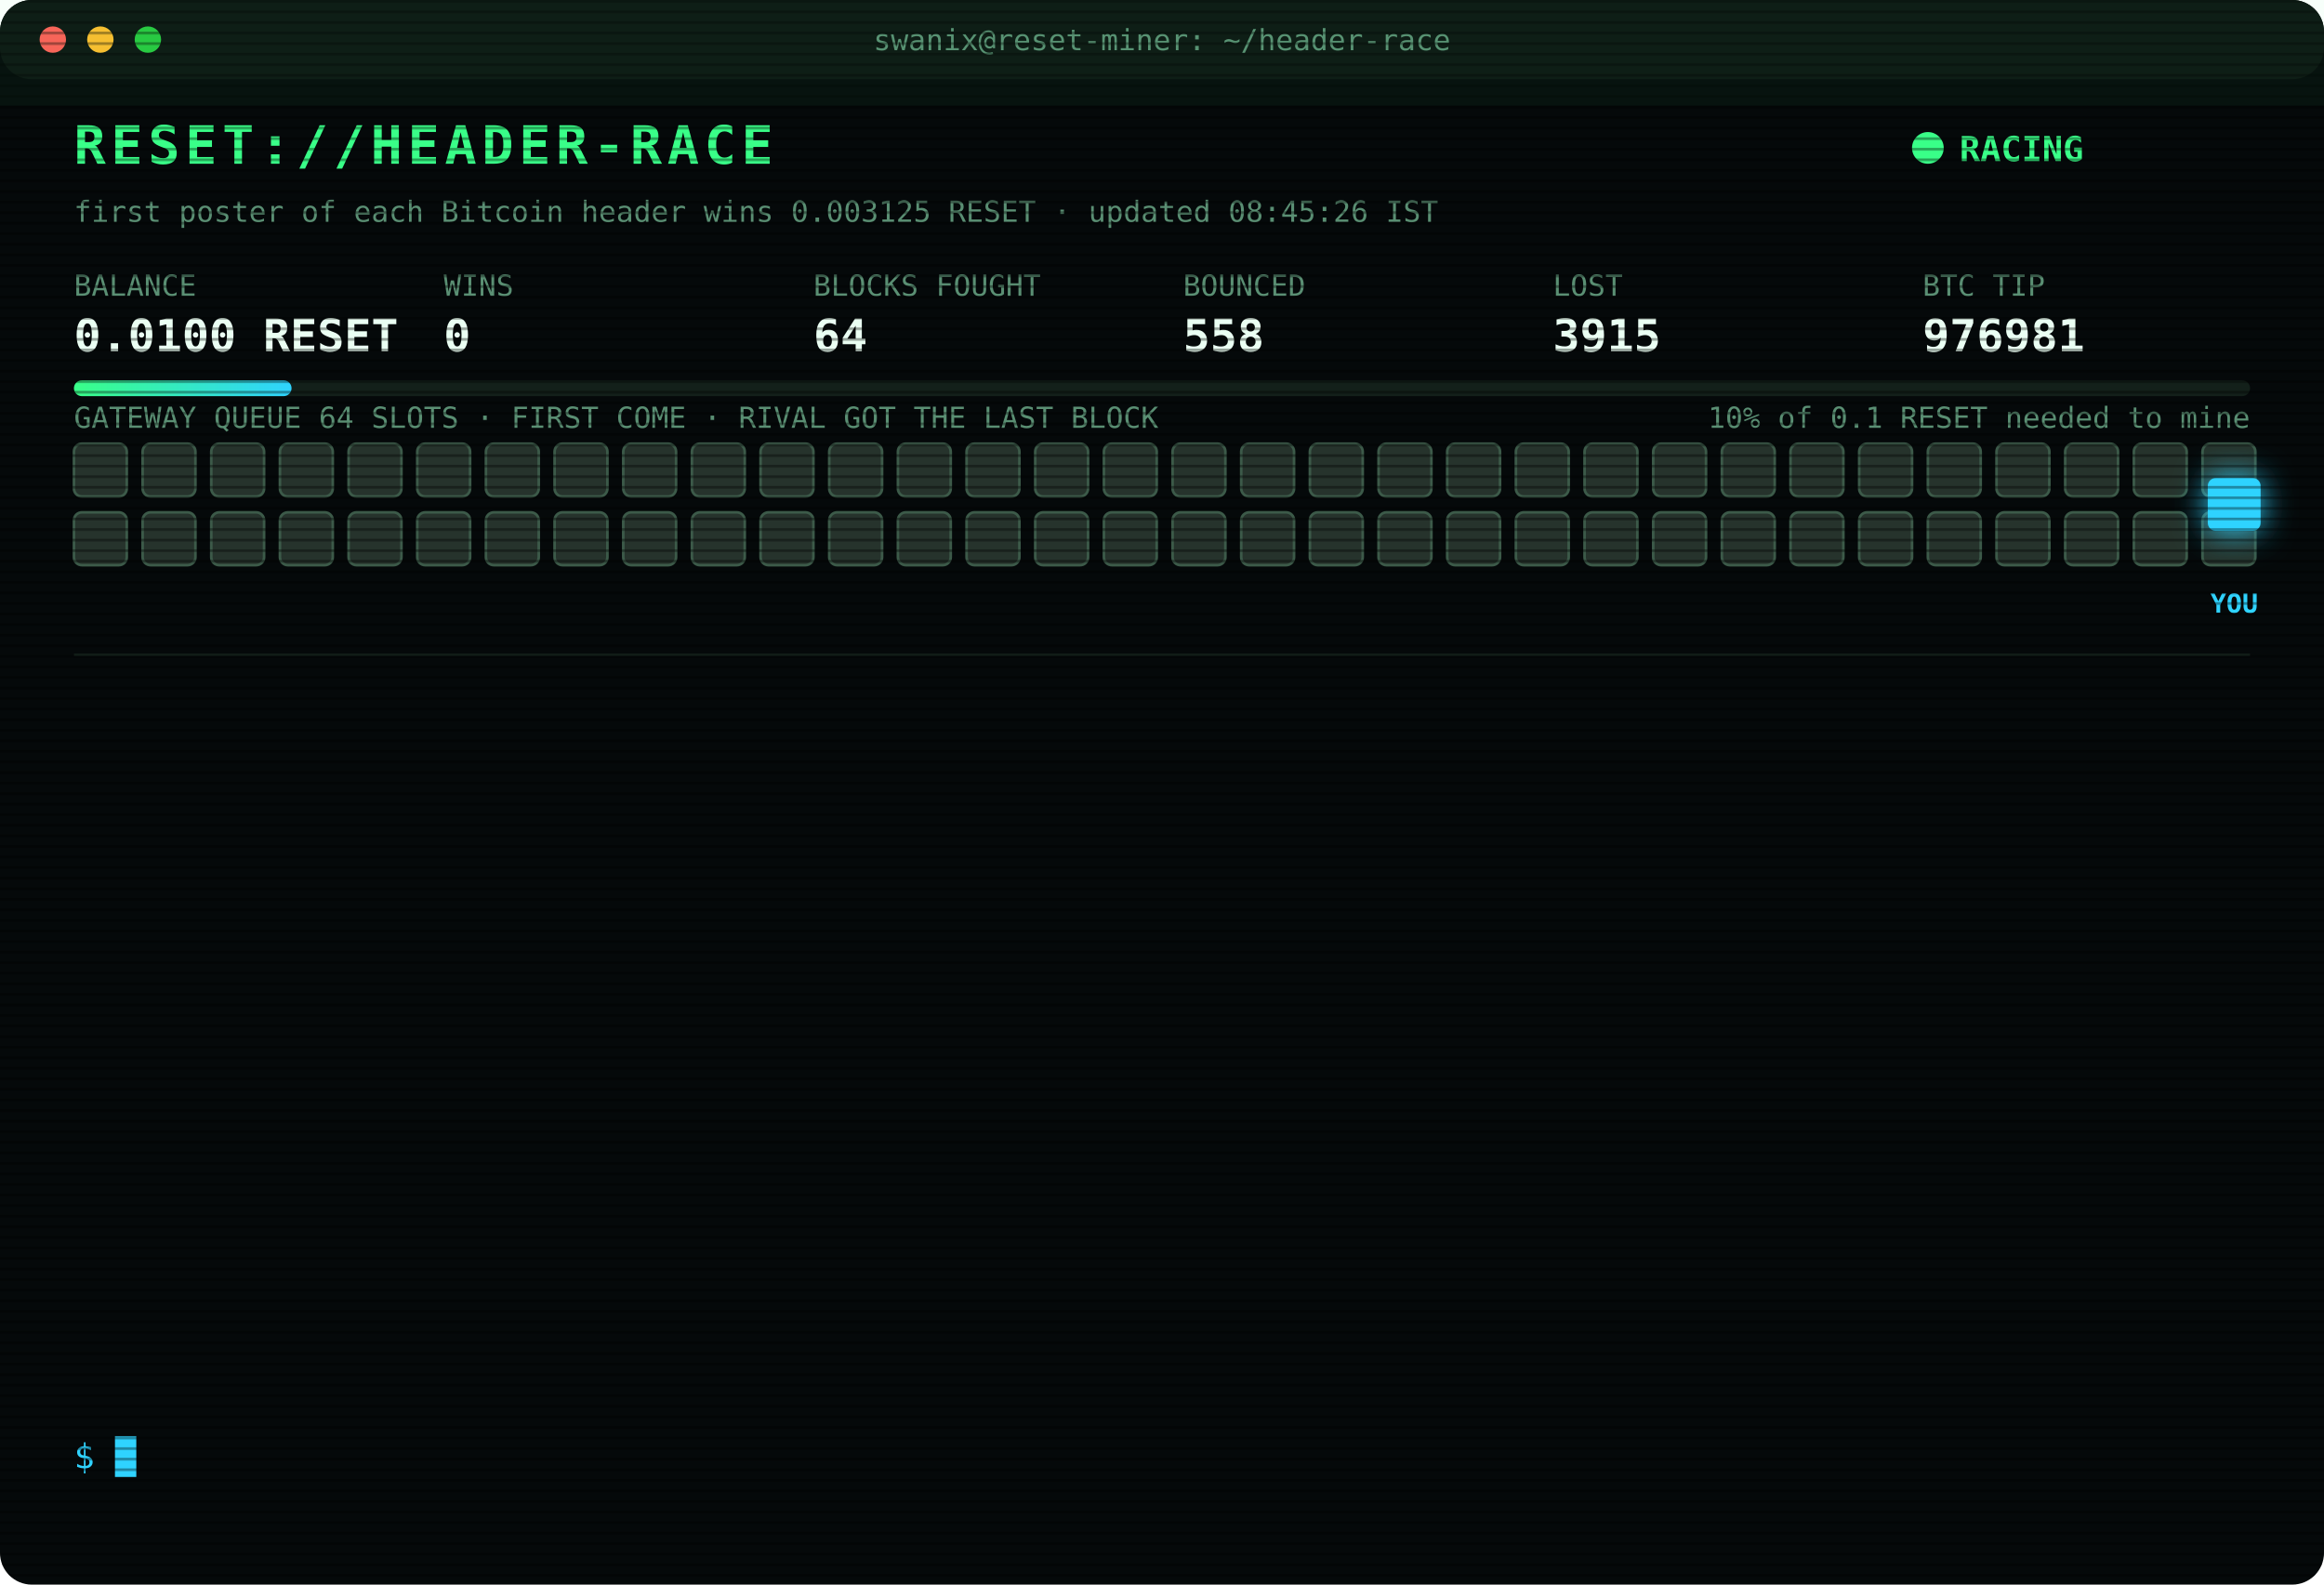
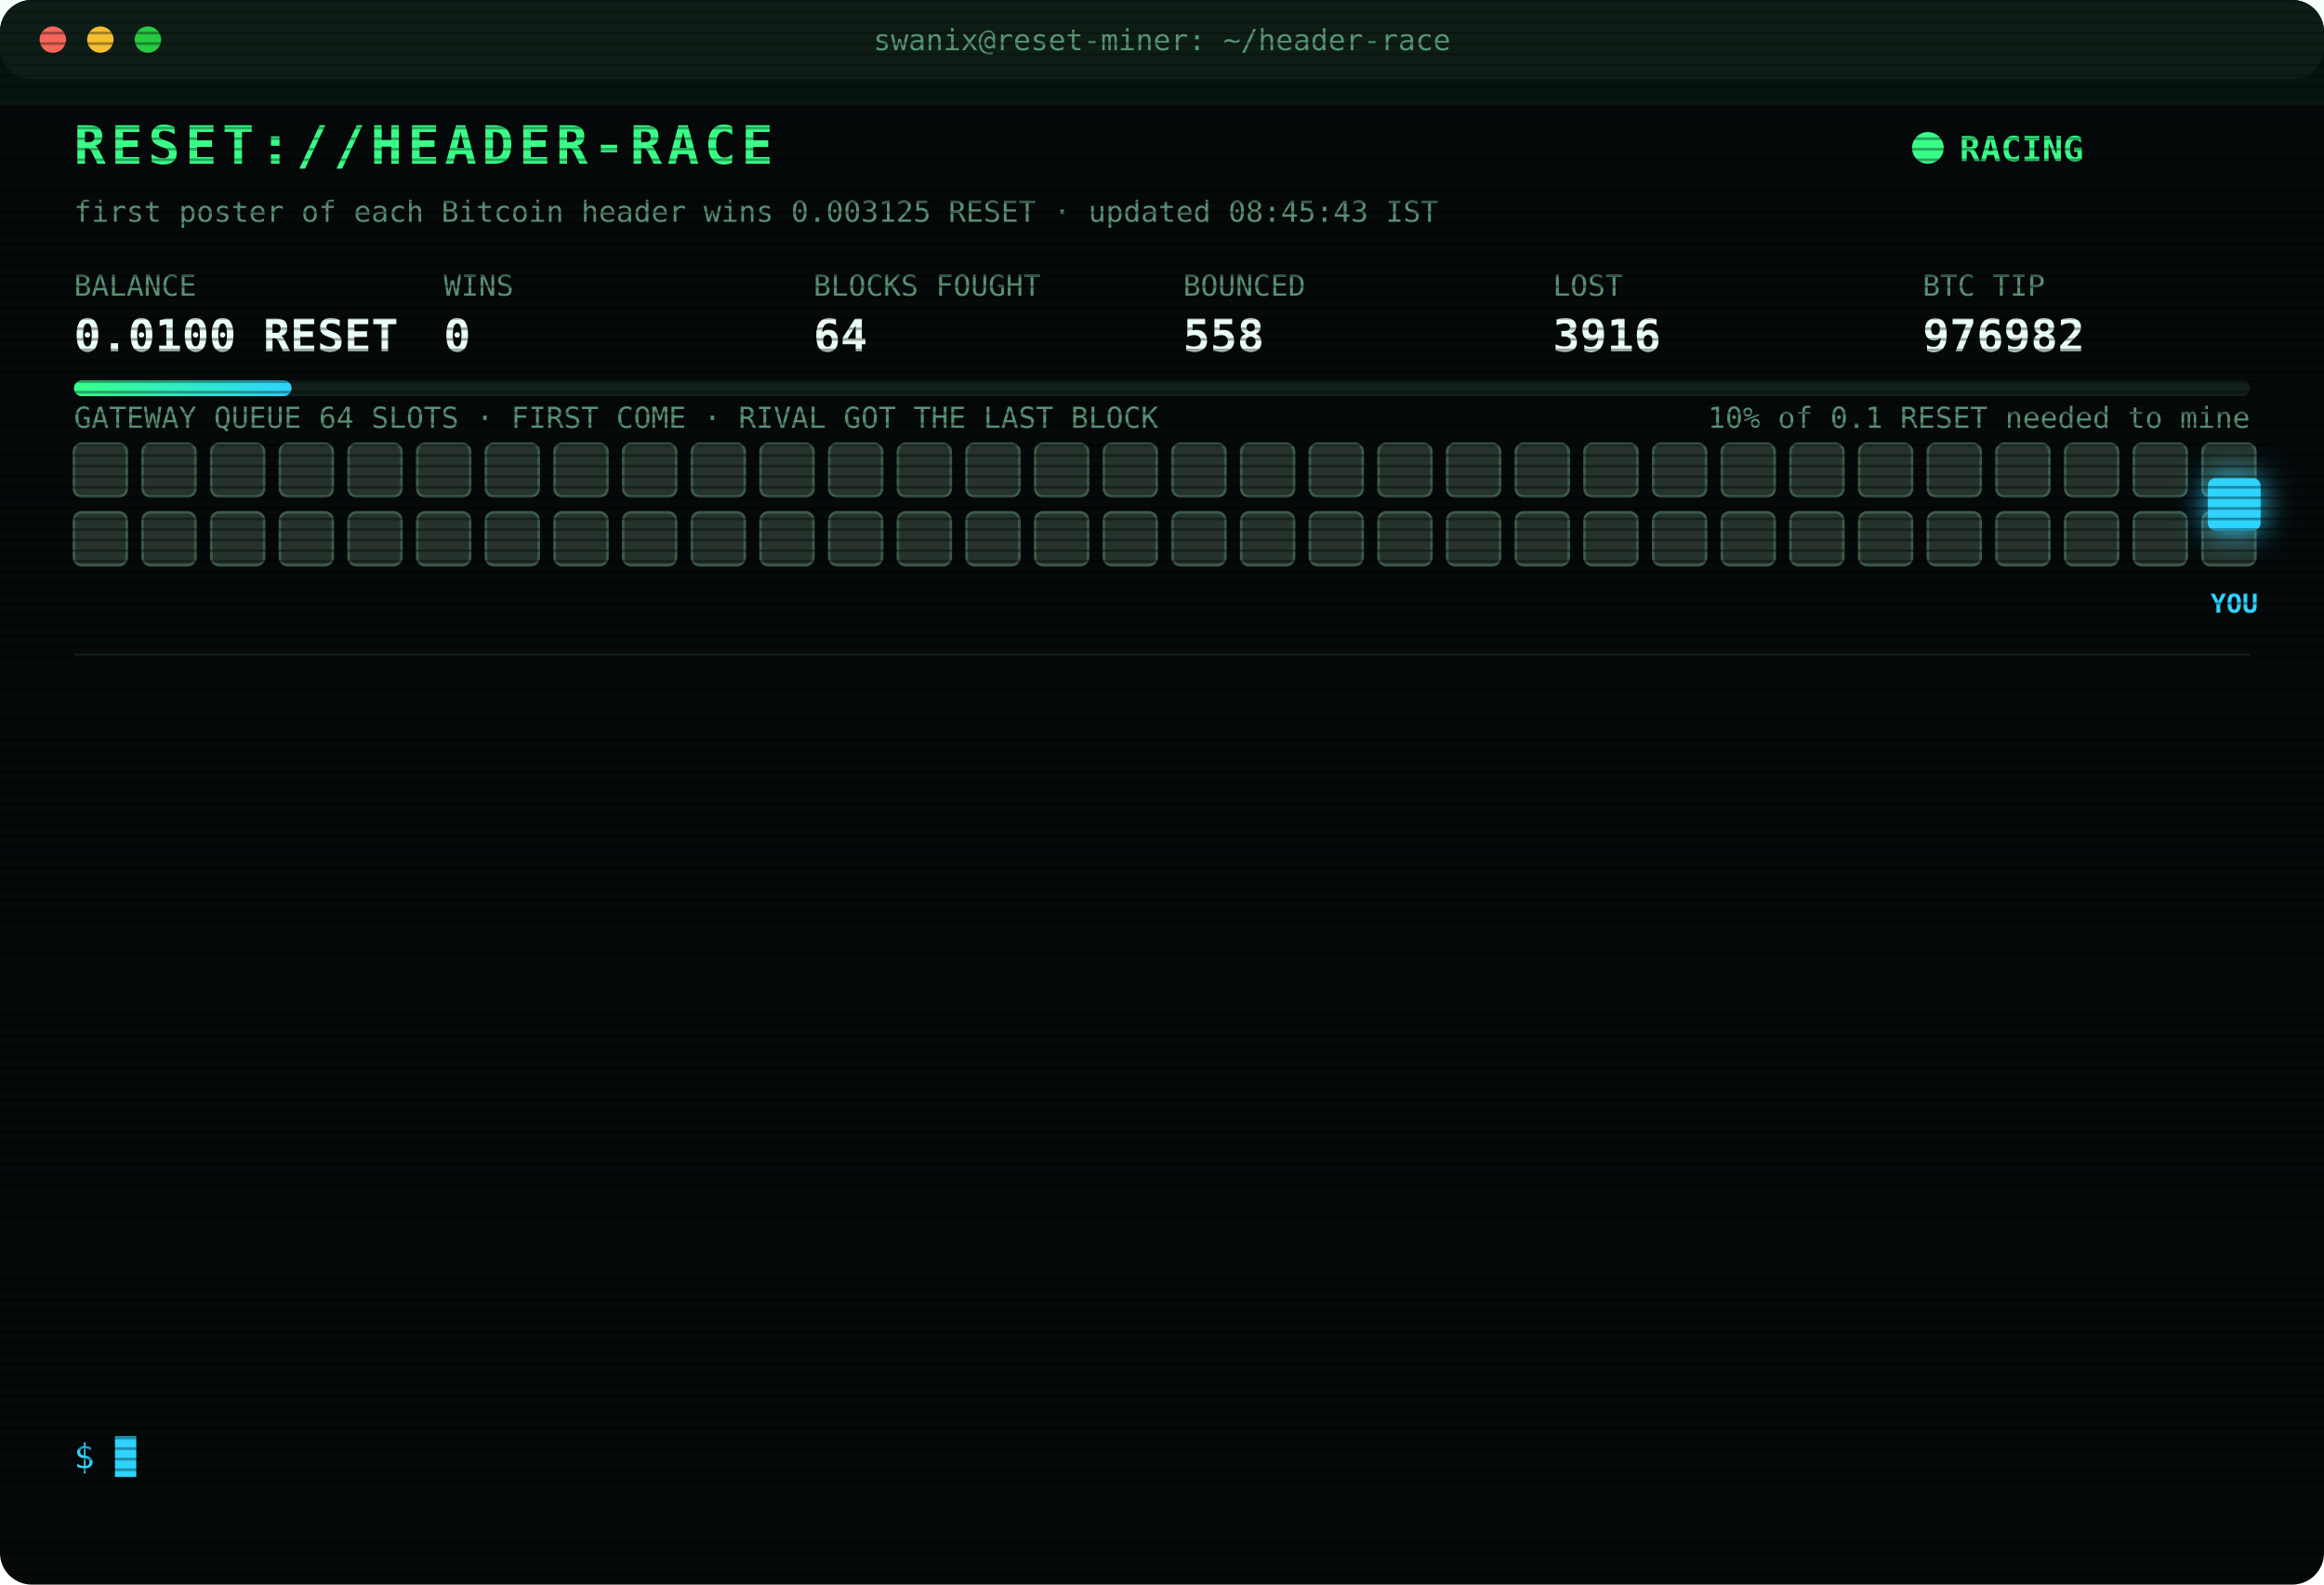
<svg xmlns="http://www.w3.org/2000/svg" width="880" height="600" viewBox="0 0 880 600" font-family="ui-monospace,SFMono-Regular,Menlo,Consolas,monospace">
  <style>
text{font-size:13px;fill:#7CFFB2}
.title{font-size:20px;font-weight:700;fill:#39FF88;letter-spacing:2px;animation:glitch 3s infinite steps(1)}
.sub{fill:#2fd3ff}.k{fill:#5a8f73;font-size:11px}.v{font-size:17px;font-weight:700;fill:#eafff3}
.ts{fill:#3f6b56}.boot{fill:#2fd3ff}.dim{fill:#5a8f73}.bad{fill:#ff4d6d}.warn{fill:#ffd23f}.mag{fill:#ff5cf0}.win{fill:#39FF88;font-weight:700}
.tag{font-size:10px;fill:#2fd3ff;font-weight:700}
.rival{fill:#26332c;stroke:#3c5a49;animation:jam 1.2s infinite alternate}
.idle{fill:#141c18;stroke:#22302a;animation:breathe 4s infinite}
.me{fill:#2fd3ff;filter:drop-shadow(0 0 6px #2fd3ff)}
.hover{animation:nudge 1.1s infinite ease-in-out}.bounce{animation:kick 1.4s infinite}
.ln{opacity:0;animation:in .4s forwards}
.cur{animation:blink 1s infinite steps(1)}
.scan{animation:scan 6s infinite linear}
.led{animation:blink 1.4s infinite}
@keyframes in{from{opacity:0;transform:translateX(-6px)}to{opacity:1;transform:none}}
@keyframes blink{50%{opacity:0}}
@keyframes jam{to{fill:#33463b}}
@keyframes breathe{50%{opacity:.4}}
@keyframes nudge{50%{transform:translateX(-10px)}}
@keyframes kick{0%,100%{transform:none}30%{transform:translateX(-14px)}55%{transform:translateX(10px) translateY(-6px)}}
@keyframes glitch{0%,92%{transform:none}93%{transform:translateX(2px);fill:#ff4d6d}95%{transform:translateX(-2px);fill:#2fd3ff}97%{transform:none}}
@keyframes scan{from{transform:translateY(-40px)}to{transform:translateY(600px)}}
</style>
  <defs>
    <pattern id="sl" width="4" height="4" patternUnits="userSpaceOnUse">
      <rect width="4" height="1" fill="#000" opacity=".35" />
    </pattern>
    <linearGradient id="bar">
      <stop offset="0" stop-color="#39FF88" />
      <stop offset="1" stop-color="#2fd3ff" />
    </linearGradient>
  </defs>
  <rect width="880" height="600" rx="12" fill="#05090a" />
  <rect width="880" height="30" rx="12" fill="#0d1512" />
  <circle cx="20" cy="15" r="5" fill="#ff5f57" />
  <circle cx="38" cy="15" r="5" fill="#febc2e" />
  <circle cx="56" cy="15" r="5" fill="#28c840" />
  <text x="440" y="19" text-anchor="middle" class="k">swanix@reset-miner: ~/header-race</text>
  <text x="28" y="62" class="title">RESET://HEADER-RACE</text>
  <circle class="led" cx="730" cy="56" r="6" fill="#39FF88" />
  <text x="742" y="61" class="win">RACING</text>
-   <text x="28" y="84" class="k">first poster of each Bitcoin header wins 0.003125 RESET · updated 08:45:26 IST</text>
+   <text x="28" y="84" class="k">first poster of each Bitcoin header wins 0.003125 RESET · updated 08:45:43 IST</text>
  <text x="28" y="112" class="k">BALANCE</text>
  <text x="28" y="133" class="v">0.0100 RESET</text>
  <text x="168" y="112" class="k">WINS</text>
  <text x="168" y="133" class="v">0</text>
  <text x="308" y="112" class="k">BLOCKS FOUGHT</text>
  <text x="308" y="133" class="v">64</text>
  <text x="448" y="112" class="k">BOUNCED</text>
  <text x="448" y="133" class="v">558</text>
  <text x="588" y="112" class="k">LOST</text>
-   <text x="588" y="133" class="v">3915</text>
+   <text x="588" y="133" class="v">3916</text>
  <text x="728" y="112" class="k">BTC TIP</text>
-   <text x="728" y="133" class="v">976981</text>
+   <text x="728" y="133" class="v">976982</text>
  <rect x="28" y="144" width="824" height="6" rx="3" fill="#13201a" />
  <rect x="28" y="144" width="82.4" height="6" rx="3" fill="url(#bar)" />
  <text x="852" y="162" text-anchor="end" class="k">10% of 0.1 RESET needed to mine</text>
  <text x="28" y="162" class="k">GATEWAY QUEUE 64 SLOTS · FIRST COME · RIVAL GOT THE LAST BLOCK</text>
  <rect class="rival" x="28" y="168" width="20" height="20" rx="3" style="animation-delay:0.00s" />
  <rect class="rival" x="54" y="168" width="20" height="20" rx="3" style="animation-delay:0.05s" />
  <rect class="rival" x="80" y="168" width="20" height="20" rx="3" style="animation-delay:0.10s" />
  <rect class="rival" x="106" y="168" width="20" height="20" rx="3" style="animation-delay:0.15s" />
  <rect class="rival" x="132" y="168" width="20" height="20" rx="3" style="animation-delay:0.20s" />
  <rect class="rival" x="158" y="168" width="20" height="20" rx="3" style="animation-delay:0.25s" />
  <rect class="rival" x="184" y="168" width="20" height="20" rx="3" style="animation-delay:0.30s" />
  <rect class="rival" x="210" y="168" width="20" height="20" rx="3" style="animation-delay:0.35s" />
  <rect class="rival" x="236" y="168" width="20" height="20" rx="3" style="animation-delay:0.40s" />
  <rect class="rival" x="262" y="168" width="20" height="20" rx="3" style="animation-delay:0.45s" />
  <rect class="rival" x="288" y="168" width="20" height="20" rx="3" style="animation-delay:0.50s" />
  <rect class="rival" x="314" y="168" width="20" height="20" rx="3" style="animation-delay:0.55s" />
  <rect class="rival" x="340" y="168" width="20" height="20" rx="3" style="animation-delay:0.60s" />
  <rect class="rival" x="366" y="168" width="20" height="20" rx="3" style="animation-delay:0.65s" />
  <rect class="rival" x="392" y="168" width="20" height="20" rx="3" style="animation-delay:0.70s" />
  <rect class="rival" x="418" y="168" width="20" height="20" rx="3" style="animation-delay:0.75s" />
  <rect class="rival" x="444" y="168" width="20" height="20" rx="3" style="animation-delay:0.80s" />
  <rect class="rival" x="470" y="168" width="20" height="20" rx="3" style="animation-delay:0.85s" />
  <rect class="rival" x="496" y="168" width="20" height="20" rx="3" style="animation-delay:0.90s" />
  <rect class="rival" x="522" y="168" width="20" height="20" rx="3" style="animation-delay:0.95s" />
  <rect class="rival" x="548" y="168" width="20" height="20" rx="3" style="animation-delay:1.00s" />
  <rect class="rival" x="574" y="168" width="20" height="20" rx="3" style="animation-delay:1.05s" />
  <rect class="rival" x="600" y="168" width="20" height="20" rx="3" style="animation-delay:1.10s" />
  <rect class="rival" x="626" y="168" width="20" height="20" rx="3" style="animation-delay:1.15s" />
  <rect class="rival" x="652" y="168" width="20" height="20" rx="3" style="animation-delay:1.20s" />
  <rect class="rival" x="678" y="168" width="20" height="20" rx="3" style="animation-delay:1.25s" />
  <rect class="rival" x="704" y="168" width="20" height="20" rx="3" style="animation-delay:1.30s" />
  <rect class="rival" x="730" y="168" width="20" height="20" rx="3" style="animation-delay:1.35s" />
  <rect class="rival" x="756" y="168" width="20" height="20" rx="3" style="animation-delay:1.40s" />
  <rect class="rival" x="782" y="168" width="20" height="20" rx="3" style="animation-delay:1.45s" />
  <rect class="rival" x="808" y="168" width="20" height="20" rx="3" style="animation-delay:1.50s" />
  <rect class="rival" x="834" y="168" width="20" height="20" rx="3" style="animation-delay:1.55s" />
  <rect class="rival" x="28" y="194" width="20" height="20" rx="3" style="animation-delay:1.60s" />
  <rect class="rival" x="54" y="194" width="20" height="20" rx="3" style="animation-delay:1.65s" />
  <rect class="rival" x="80" y="194" width="20" height="20" rx="3" style="animation-delay:1.70s" />
  <rect class="rival" x="106" y="194" width="20" height="20" rx="3" style="animation-delay:1.75s" />
  <rect class="rival" x="132" y="194" width="20" height="20" rx="3" style="animation-delay:1.80s" />
  <rect class="rival" x="158" y="194" width="20" height="20" rx="3" style="animation-delay:1.85s" />
  <rect class="rival" x="184" y="194" width="20" height="20" rx="3" style="animation-delay:1.90s" />
  <rect class="rival" x="210" y="194" width="20" height="20" rx="3" style="animation-delay:1.95s" />
  <rect class="rival" x="236" y="194" width="20" height="20" rx="3" style="animation-delay:2.00s" />
  <rect class="rival" x="262" y="194" width="20" height="20" rx="3" style="animation-delay:2.05s" />
  <rect class="rival" x="288" y="194" width="20" height="20" rx="3" style="animation-delay:2.10s" />
  <rect class="rival" x="314" y="194" width="20" height="20" rx="3" style="animation-delay:2.15s" />
  <rect class="rival" x="340" y="194" width="20" height="20" rx="3" style="animation-delay:2.20s" />
  <rect class="rival" x="366" y="194" width="20" height="20" rx="3" style="animation-delay:2.25s" />
  <rect class="rival" x="392" y="194" width="20" height="20" rx="3" style="animation-delay:2.30s" />
  <rect class="rival" x="418" y="194" width="20" height="20" rx="3" style="animation-delay:2.35s" />
  <rect class="rival" x="444" y="194" width="20" height="20" rx="3" style="animation-delay:2.40s" />
  <rect class="rival" x="470" y="194" width="20" height="20" rx="3" style="animation-delay:2.45s" />
  <rect class="rival" x="496" y="194" width="20" height="20" rx="3" style="animation-delay:2.50s" />
  <rect class="rival" x="522" y="194" width="20" height="20" rx="3" style="animation-delay:2.55s" />
  <rect class="rival" x="548" y="194" width="20" height="20" rx="3" style="animation-delay:2.60s" />
  <rect class="rival" x="574" y="194" width="20" height="20" rx="3" style="animation-delay:2.65s" />
  <rect class="rival" x="600" y="194" width="20" height="20" rx="3" style="animation-delay:2.70s" />
  <rect class="rival" x="626" y="194" width="20" height="20" rx="3" style="animation-delay:2.75s" />
  <rect class="rival" x="652" y="194" width="20" height="20" rx="3" style="animation-delay:2.80s" />
  <rect class="rival" x="678" y="194" width="20" height="20" rx="3" style="animation-delay:2.85s" />
  <rect class="rival" x="704" y="194" width="20" height="20" rx="3" style="animation-delay:2.90s" />
  <rect class="rival" x="730" y="194" width="20" height="20" rx="3" style="animation-delay:2.95s" />
  <rect class="rival" x="756" y="194" width="20" height="20" rx="3" style="animation-delay:3.00s" />
  <rect class="rival" x="782" y="194" width="20" height="20" rx="3" style="animation-delay:3.05s" />
  <rect class="rival" x="808" y="194" width="20" height="20" rx="3" style="animation-delay:3.10s" />
  <rect class="rival" x="834" y="194" width="20" height="20" rx="3" style="animation-delay:3.15s" />
  <g class="hover">
    <rect class="me" x="836" y="181" width="20" height="20" rx="3" />
    <text class="tag" x="846" y="232" text-anchor="middle">YOU</text>
  </g>
  <line x1="28" x2="852" y1="248" y2="248" stroke="#13201a" />
  <g class="ln" style="animation-delay:0.40s">
-     <text x="28" y="270" class="ts">06:18:59</text>
-     <text x="104" y="270" class="bad">[LOST] #976969 taken by a rival miner</text>
+     <text x="28" y="270" class="ts">06:34:48</text>
+     <text x="104" y="270" class="bad">[LOST] #976970 taken by a rival miner</text>
  </g>
  <g class="ln" style="animation-delay:0.65s">
-     <text x="28" y="292" class="ts">06:34:48</text>
-     <text x="104" y="292" class="bad">[LOST] #976970 taken by a rival miner</text>
+     <text x="28" y="292" class="ts">06:44:31</text>
+     <text x="104" y="292" class="bad">[LOST] #976971 taken by a rival miner</text>
  </g>
  <g class="ln" style="animation-delay:0.90s">
-     <text x="28" y="314" class="ts">06:44:31</text>
-     <text x="104" y="314" class="bad">[LOST] #976971 taken by a rival miner</text>
+     <text x="28" y="314" class="ts">07:18:15</text>
+     <text x="104" y="314" class="bad">[LOST] #976972 taken by a rival miner</text>
  </g>
  <g class="ln" style="animation-delay:1.15s">
-     <text x="28" y="336" class="ts">07:18:15</text>
-     <text x="104" y="336" class="bad">[LOST] #976972 taken by a rival miner</text>
+     <text x="28" y="336" class="ts">07:35:14</text>
+     <text x="104" y="336" class="bad">[LOST] #976973 taken by a rival miner</text>
  </g>
  <g class="ln" style="animation-delay:1.40s">
-     <text x="28" y="358" class="ts">07:35:14</text>
-     <text x="104" y="358" class="bad">[LOST] #976973 taken by a rival miner</text>
+     <text x="28" y="358" class="ts">07:40:03</text>
+     <text x="104" y="358" class="bad">[LOST] #976974 taken by a rival miner</text>
  </g>
  <g class="ln" style="animation-delay:1.65s">
-     <text x="28" y="380" class="ts">07:40:03</text>
-     <text x="104" y="380" class="bad">[LOST] #976974 taken by a rival miner</text>
+     <text x="28" y="380" class="ts">07:44:51</text>
+     <text x="104" y="380" class="bad">[LOST] #976975 taken by a rival miner</text>
  </g>
  <g class="ln" style="animation-delay:1.90s">
-     <text x="28" y="402" class="ts">07:44:51</text>
-     <text x="104" y="402" class="bad">[LOST] #976975 taken by a rival miner</text>
+     <text x="28" y="402" class="ts">08:01:17</text>
+     <text x="104" y="402" class="bad">[LOST] #976976 taken by a rival miner</text>
  </g>
  <g class="ln" style="animation-delay:2.15s">
-     <text x="28" y="424" class="ts">08:01:17</text>
-     <text x="104" y="424" class="bad">[LOST] #976976 taken by a rival miner</text>
+     <text x="28" y="424" class="ts">08:02:39</text>
+     <text x="104" y="424" class="bad">[LOST] #976977 taken by a rival miner</text>
  </g>
  <g class="ln" style="animation-delay:2.40s">
-     <text x="28" y="446" class="ts">08:02:39</text>
-     <text x="104" y="446" class="bad">[LOST] #976977 taken by a rival miner</text>
+     <text x="28" y="446" class="ts">08:19:17</text>
+     <text x="104" y="446" class="bad">[LOST] #976978 taken by a rival miner</text>
  </g>
  <g class="ln" style="animation-delay:2.65s">
-     <text x="28" y="468" class="ts">08:19:17</text>
-     <text x="104" y="468" class="bad">[LOST] #976978 taken by a rival miner</text>
+     <text x="28" y="468" class="ts">08:25:33</text>
+     <text x="104" y="468" class="bad">[LOST] #976979 taken by a rival miner</text>
  </g>
  <g class="ln" style="animation-delay:2.90s">
-     <text x="28" y="490" class="ts">08:25:33</text>
-     <text x="104" y="490" class="bad">[LOST] #976979 taken by a rival miner</text>
+     <text x="28" y="490" class="ts">08:28:01</text>
+     <text x="104" y="490" class="bad">[LOST] #976980 taken by a rival miner</text>
  </g>
  <g class="ln" style="animation-delay:3.15s">
-     <text x="28" y="512" class="ts">08:28:01</text>
-     <text x="104" y="512" class="bad">[LOST] #976980 taken by a rival miner</text>
+     <text x="28" y="512" class="ts">08:28:05</text>
+     <text x="104" y="512" class="bad">[LOST] #976981 taken by a rival miner</text>
  </g>
  <g class="ln" style="animation-delay:3.40s">
-     <text x="28" y="534" class="ts">08:28:05</text>
-     <text x="104" y="534" class="bad">[LOST] #976981 taken by a rival miner</text>
+     <text x="28" y="534" class="ts">08:45:43</text>
+     <text x="104" y="534" class="bad">[LOST] #976982 taken by a rival miner</text>
  </g>
  <text x="28" y="556" class="sub">$ <tspan class="cur">█</tspan>
  </text>
  <rect width="880" height="600" rx="12" fill="url(#sl)" pointer-events="none" />
  <rect class="scan" width="880" height="40" fill="#39FF88" opacity=".04" />
</svg>
